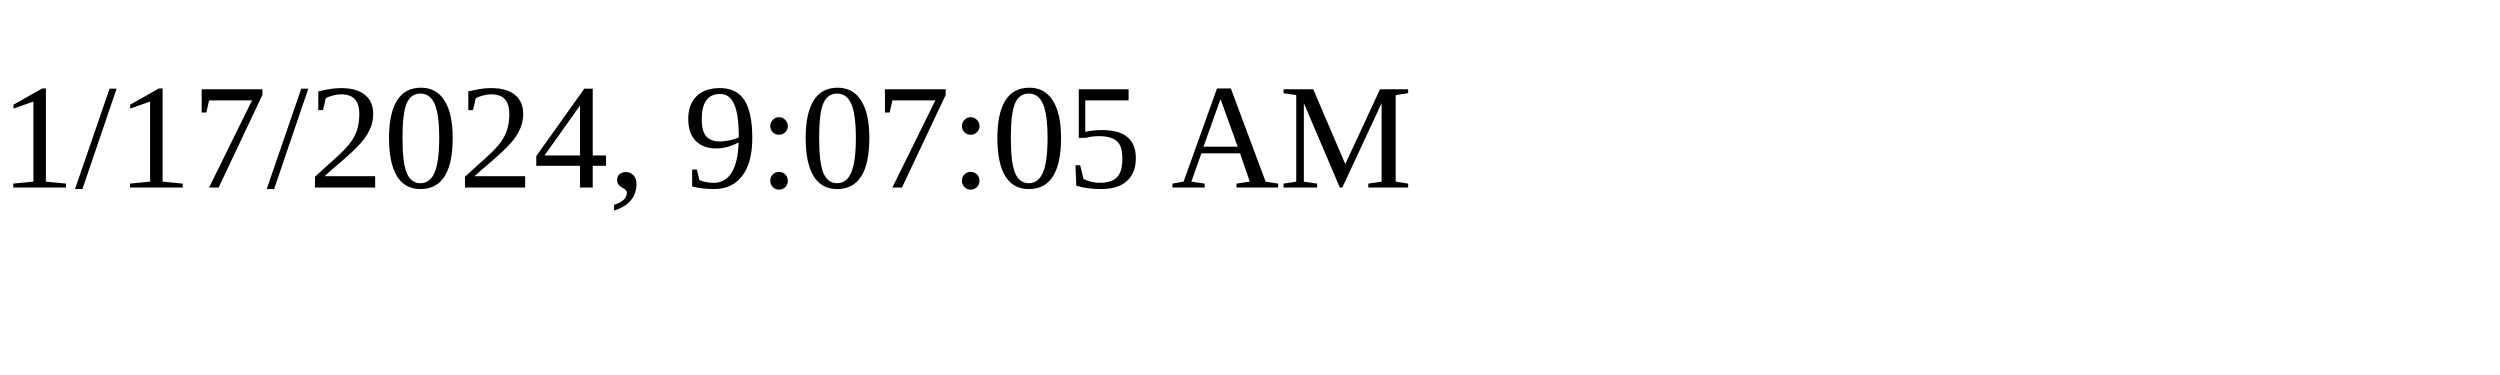
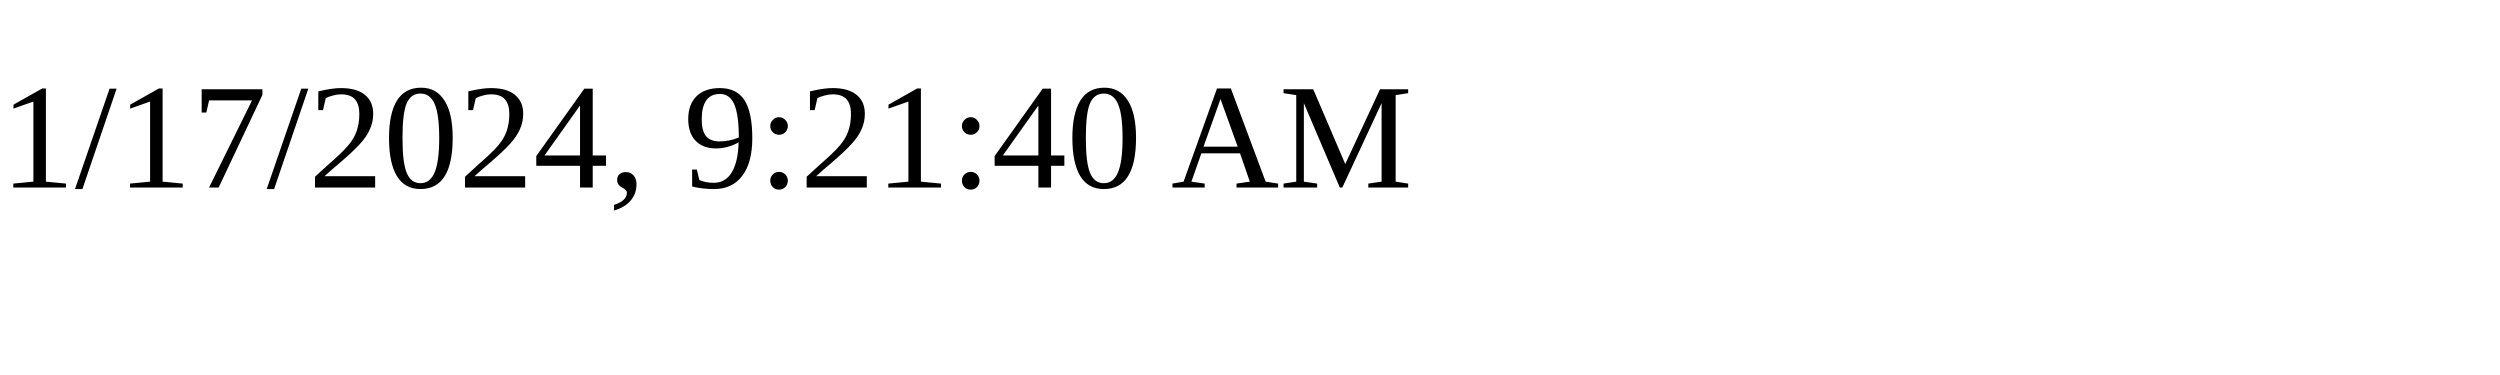
<svg xmlns="http://www.w3.org/2000/svg" height="30" width="200">
-   <text x="0" y="15">1/17/2024, 9:07:05 AM</text>
+   <text x="0" y="15">1/17/2024, 9:21:40 AM</text>
</svg>
